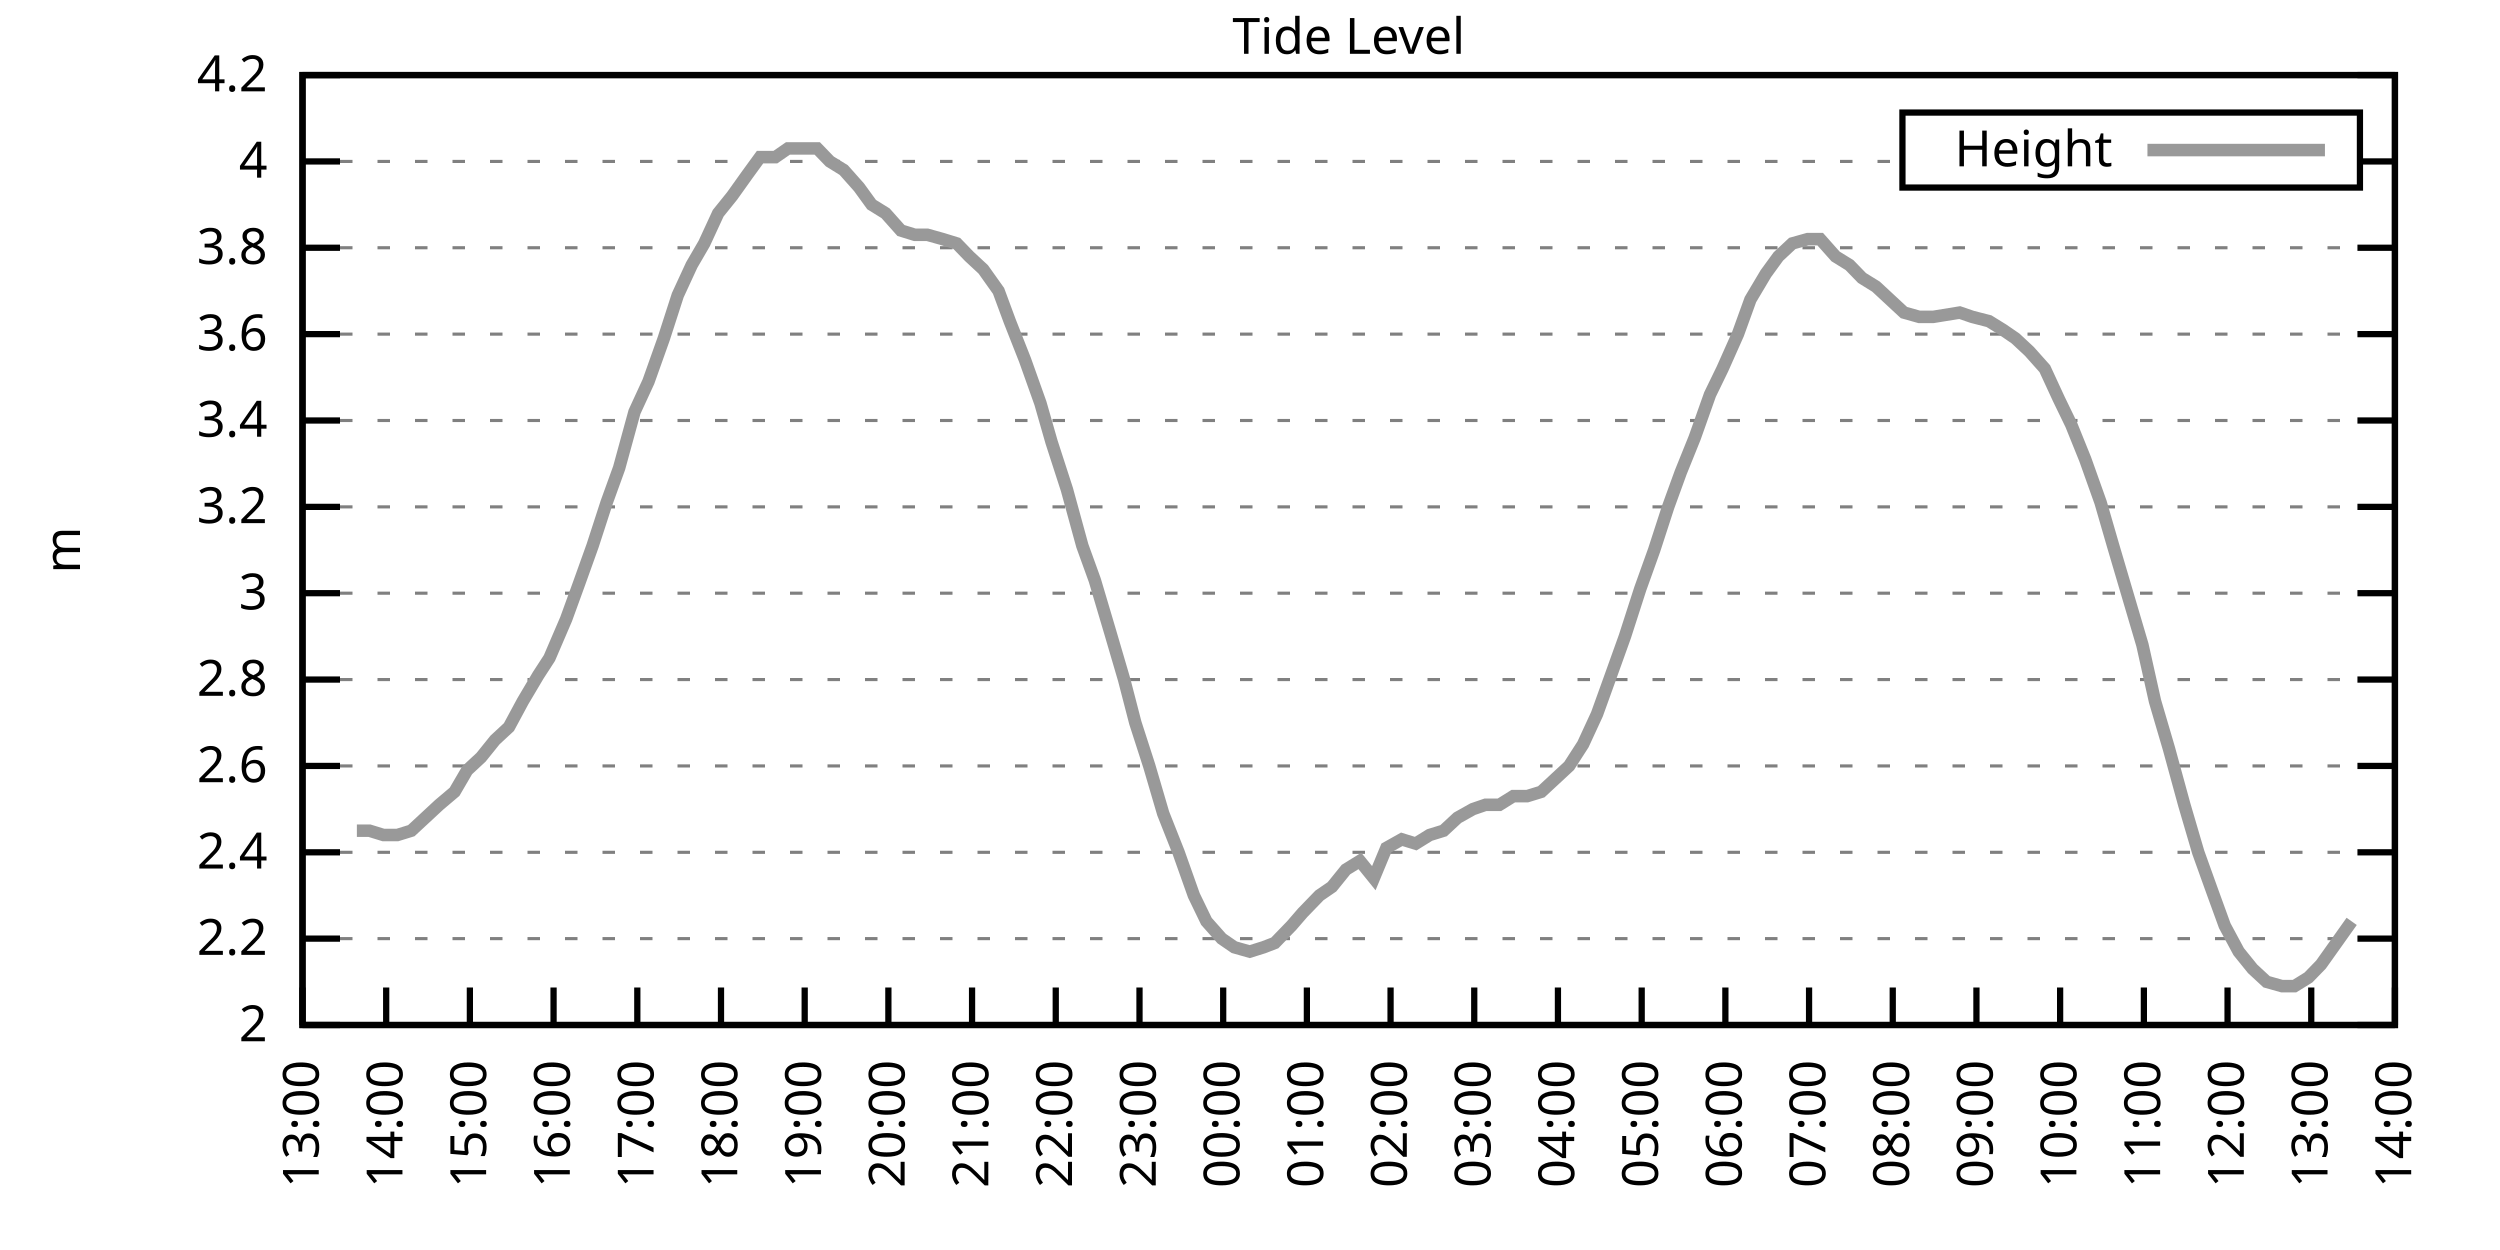
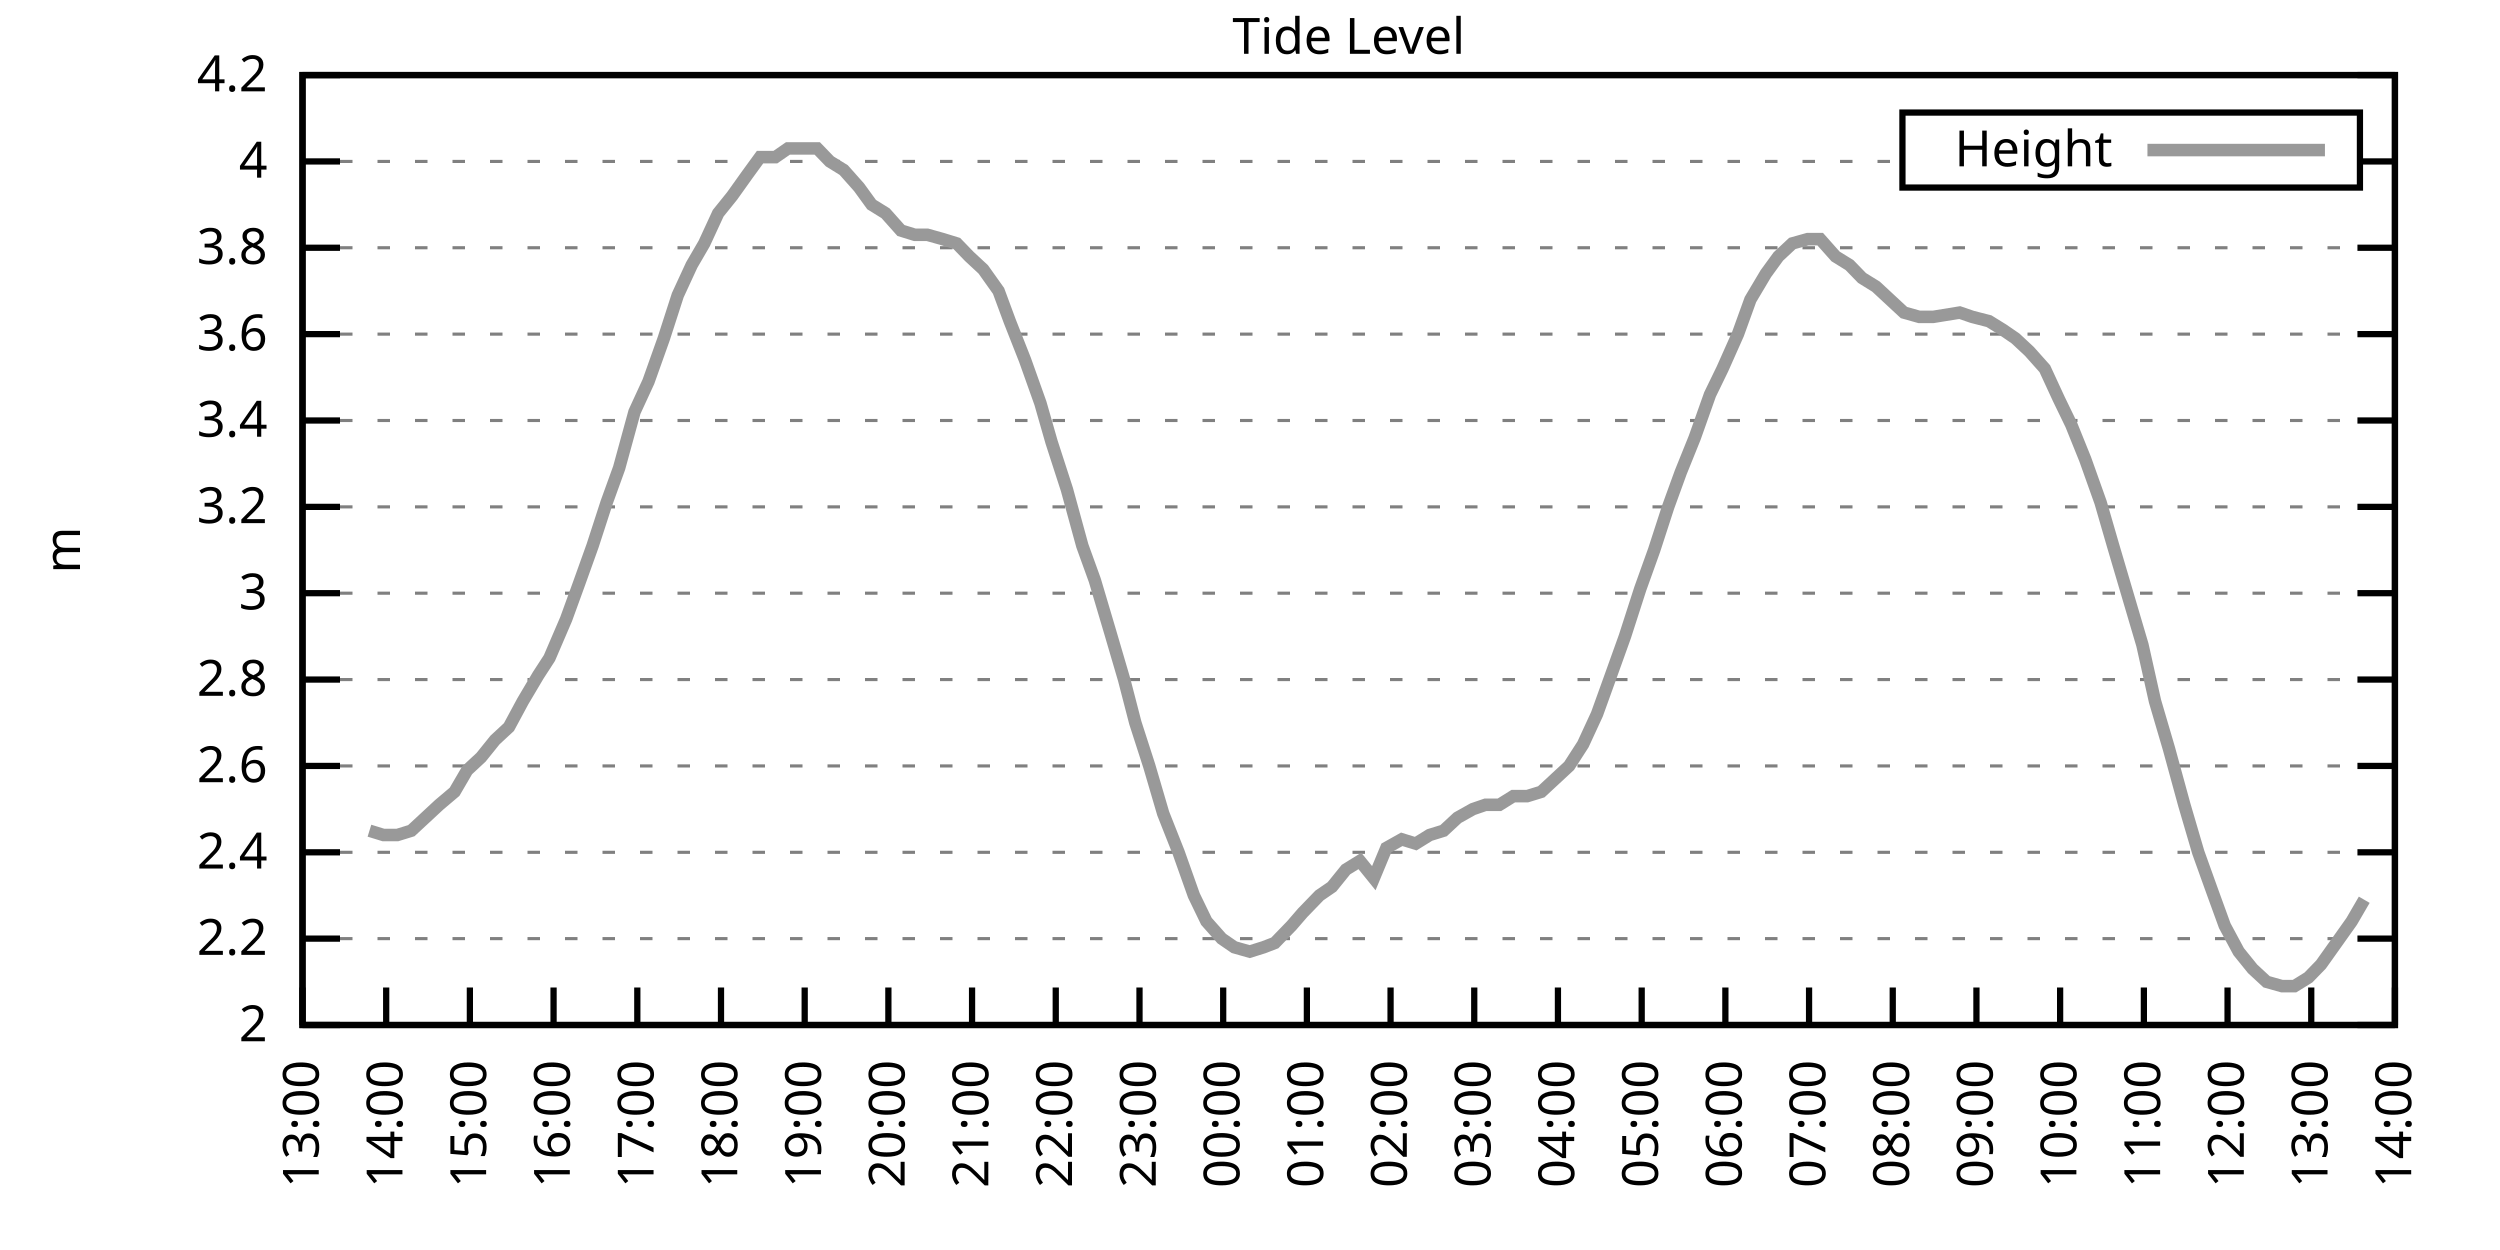
<svg xmlns="http://www.w3.org/2000/svg" xmlns:xlink="http://www.w3.org/1999/xlink" width="400" height="200" viewBox="0 0 400 200">
  <g id="gnuplot_canvas">
    <rect x="0" y="0" width="400" height="200" fill="none" />
    <defs>
      <circle id="gpDot" r="0.5" stroke-width="0.5" stroke="currentColor" />
      <path id="gpPt0" stroke-width="0.333" stroke="currentColor" d="M-1,0 h2 M0,-1 v2" />
      <path id="gpPt1" stroke-width="0.333" stroke="currentColor" d="M-1,-1 L1,1 M1,-1 L-1,1" />
      <path id="gpPt2" stroke-width="0.333" stroke="currentColor" d="M-1,0 L1,0 M0,-1 L0,1 M-1,-1 L1,1 M-1,1 L1,-1" />
      <rect id="gpPt3" stroke-width="0.333" stroke="currentColor" x="-1" y="-1" width="2" height="2" />
      <rect id="gpPt4" stroke-width="0.333" stroke="currentColor" fill="currentColor" x="-1" y="-1" width="2" height="2" />
      <circle id="gpPt5" stroke-width="0.333" stroke="currentColor" cx="0" cy="0" r="1" />
      <use xlink:href="#gpPt5" id="gpPt6" fill="currentColor" stroke="none" />
      <path id="gpPt7" stroke-width="0.333" stroke="currentColor" d="M0,-1.33 L-1.33,0.67 L1.33,0.67 z" />
      <use xlink:href="#gpPt7" id="gpPt8" fill="currentColor" stroke="none" />
      <use xlink:href="#gpPt7" id="gpPt9" stroke="currentColor" transform="rotate(180)" />
      <use xlink:href="#gpPt9" id="gpPt10" fill="currentColor" stroke="none" />
      <use xlink:href="#gpPt3" id="gpPt11" stroke="currentColor" transform="rotate(45)" />
      <use xlink:href="#gpPt11" id="gpPt12" fill="currentColor" stroke="none" />
      <path id="gpPt13" stroke-width="0.333" stroke="currentColor" d="M0,1.330 L1.265,0.411 L0.782,-1.067 L-0.782,-1.076 L-1.265,0.411 z" />
      <use xlink:href="#gpPt13" id="gpPt14" fill="currentColor" stroke="none" />
      <filter id="textbox" filterUnits="objectBoundingBox" x="0" y="0" height="1" width="1">
        <feFlood flood-color="white" flood-opacity="1" result="bgnd" />
        <feComposite in="SourceGraphic" in2="bgnd" operator="atop" />
      </filter>
      <filter id="greybox" filterUnits="objectBoundingBox" x="0" y="0" height="1" width="1">
        <feFlood flood-color="lightgrey" flood-opacity="1" result="grey" />
        <feComposite in="SourceGraphic" in2="grey" operator="atop" />
      </filter>
    </defs>
    <g fill="none" color="white" stroke="currentColor" stroke-width="1.00" stroke-linecap="butt" stroke-linejoin="miter">
</g>
    <g fill="none" color="black" stroke="currentColor" stroke-width="1.00" stroke-linecap="butt" stroke-linejoin="miter">
      <g stroke="none" shape-rendering="crispEdges">
        <polygon fill="rgb(255, 255, 255)" points="48.40,164.00 383.18,164.00 383.18,12.02 48.40,12.02 " />
      </g>
    </g>
    <g fill="none" color="black" stroke="currentColor" stroke-width="1.00" stroke-linecap="butt" stroke-linejoin="miter">
</g>
    <g fill="none" color="black" stroke="black" stroke-width="0.50" stroke-linecap="butt" stroke-linejoin="miter">
</g>
    <g fill="none" color="gray" stroke="currentColor" stroke-width="0.50" stroke-linecap="butt" stroke-linejoin="miter">
      <path stroke="gray" stroke-dasharray="2,4" class="gridline" d="M48.40,164.00 L383.19,164.00  " />
    </g>
    <g fill="none" color="gray" stroke="gray" stroke-width="1.00" stroke-linecap="butt" stroke-linejoin="miter">
</g>
    <g fill="none" color="black" stroke="currentColor" stroke-width="1.00" stroke-linecap="butt" stroke-linejoin="miter">
      <path stroke="black" d="M48.40,164.00 L54.40,164.00 M383.19,164.00 L377.19,164.00  " />
      <g transform="translate(42.80,166.60)" stroke="none" fill="black" font-family="Sans" font-size="8.00" text-anchor="end">
        <text>
          <tspan font-family="Sans"> 2</tspan>
        </text>
      </g>
    </g>
    <g fill="none" color="black" stroke="currentColor" stroke-width="1.00" stroke-linecap="butt" stroke-linejoin="miter">
</g>
    <g fill="none" color="black" stroke="black" stroke-width="0.50" stroke-linecap="butt" stroke-linejoin="miter">
</g>
    <g fill="none" color="gray" stroke="currentColor" stroke-width="0.50" stroke-linecap="butt" stroke-linejoin="miter">
      <path stroke="gray" stroke-dasharray="2,4" class="gridline" d="M48.40,150.18 L383.19,150.18  " />
    </g>
    <g fill="none" color="gray" stroke="gray" stroke-width="1.00" stroke-linecap="butt" stroke-linejoin="miter">
</g>
    <g fill="none" color="black" stroke="currentColor" stroke-width="1.00" stroke-linecap="butt" stroke-linejoin="miter">
      <path stroke="black" d="M48.40,150.18 L54.40,150.18 M383.19,150.18 L377.19,150.18  " />
      <g transform="translate(42.80,152.78)" stroke="none" fill="black" font-family="Sans" font-size="8.00" text-anchor="end">
        <text>
          <tspan font-family="Sans"> 2.2</tspan>
        </text>
      </g>
    </g>
    <g fill="none" color="black" stroke="currentColor" stroke-width="1.00" stroke-linecap="butt" stroke-linejoin="miter">
</g>
    <g fill="none" color="black" stroke="black" stroke-width="0.50" stroke-linecap="butt" stroke-linejoin="miter">
</g>
    <g fill="none" color="gray" stroke="currentColor" stroke-width="0.50" stroke-linecap="butt" stroke-linejoin="miter">
      <path stroke="gray" stroke-dasharray="2,4" class="gridline" d="M48.40,136.37 L383.19,136.37  " />
    </g>
    <g fill="none" color="gray" stroke="gray" stroke-width="1.00" stroke-linecap="butt" stroke-linejoin="miter">
</g>
    <g fill="none" color="black" stroke="currentColor" stroke-width="1.00" stroke-linecap="butt" stroke-linejoin="miter">
      <path stroke="black" d="M48.40,136.37 L54.40,136.37 M383.19,136.37 L377.19,136.37  " />
      <g transform="translate(42.80,138.97)" stroke="none" fill="black" font-family="Sans" font-size="8.00" text-anchor="end">
        <text>
          <tspan font-family="Sans"> 2.4</tspan>
        </text>
      </g>
    </g>
    <g fill="none" color="black" stroke="currentColor" stroke-width="1.00" stroke-linecap="butt" stroke-linejoin="miter">
</g>
    <g fill="none" color="black" stroke="black" stroke-width="0.50" stroke-linecap="butt" stroke-linejoin="miter">
</g>
    <g fill="none" color="gray" stroke="currentColor" stroke-width="0.50" stroke-linecap="butt" stroke-linejoin="miter">
      <path stroke="gray" stroke-dasharray="2,4" class="gridline" d="M48.40,122.55 L383.19,122.55  " />
    </g>
    <g fill="none" color="gray" stroke="gray" stroke-width="1.00" stroke-linecap="butt" stroke-linejoin="miter">
</g>
    <g fill="none" color="black" stroke="currentColor" stroke-width="1.00" stroke-linecap="butt" stroke-linejoin="miter">
      <path stroke="black" d="M48.40,122.55 L54.40,122.55 M383.19,122.55 L377.19,122.55  " />
      <g transform="translate(42.80,125.15)" stroke="none" fill="black" font-family="Sans" font-size="8.00" text-anchor="end">
        <text>
          <tspan font-family="Sans"> 2.6</tspan>
        </text>
      </g>
    </g>
    <g fill="none" color="black" stroke="currentColor" stroke-width="1.00" stroke-linecap="butt" stroke-linejoin="miter">
</g>
    <g fill="none" color="black" stroke="black" stroke-width="0.50" stroke-linecap="butt" stroke-linejoin="miter">
</g>
    <g fill="none" color="gray" stroke="currentColor" stroke-width="0.50" stroke-linecap="butt" stroke-linejoin="miter">
      <path stroke="gray" stroke-dasharray="2,4" class="gridline" d="M48.40,108.73 L383.19,108.73  " />
    </g>
    <g fill="none" color="gray" stroke="gray" stroke-width="1.00" stroke-linecap="butt" stroke-linejoin="miter">
</g>
    <g fill="none" color="black" stroke="currentColor" stroke-width="1.00" stroke-linecap="butt" stroke-linejoin="miter">
      <path stroke="black" d="M48.40,108.73 L54.40,108.73 M383.19,108.73 L377.19,108.73  " />
      <g transform="translate(42.80,111.33)" stroke="none" fill="black" font-family="Sans" font-size="8.00" text-anchor="end">
        <text>
          <tspan font-family="Sans"> 2.8</tspan>
        </text>
      </g>
    </g>
    <g fill="none" color="black" stroke="currentColor" stroke-width="1.00" stroke-linecap="butt" stroke-linejoin="miter">
</g>
    <g fill="none" color="black" stroke="black" stroke-width="0.50" stroke-linecap="butt" stroke-linejoin="miter">
</g>
    <g fill="none" color="gray" stroke="currentColor" stroke-width="0.50" stroke-linecap="butt" stroke-linejoin="miter">
      <path stroke="gray" stroke-dasharray="2,4" class="gridline" d="M48.40,94.91 L383.19,94.91  " />
    </g>
    <g fill="none" color="gray" stroke="gray" stroke-width="1.00" stroke-linecap="butt" stroke-linejoin="miter">
</g>
    <g fill="none" color="black" stroke="currentColor" stroke-width="1.00" stroke-linecap="butt" stroke-linejoin="miter">
      <path stroke="black" d="M48.40,94.91 L54.40,94.91 M383.19,94.91 L377.19,94.91  " />
      <g transform="translate(42.80,97.51)" stroke="none" fill="black" font-family="Sans" font-size="8.00" text-anchor="end">
        <text>
          <tspan font-family="Sans"> 3</tspan>
        </text>
      </g>
    </g>
    <g fill="none" color="black" stroke="currentColor" stroke-width="1.00" stroke-linecap="butt" stroke-linejoin="miter">
</g>
    <g fill="none" color="black" stroke="black" stroke-width="0.50" stroke-linecap="butt" stroke-linejoin="miter">
</g>
    <g fill="none" color="gray" stroke="currentColor" stroke-width="0.50" stroke-linecap="butt" stroke-linejoin="miter">
      <path stroke="gray" stroke-dasharray="2,4" class="gridline" d="M48.40,81.10 L383.19,81.10  " />
    </g>
    <g fill="none" color="gray" stroke="gray" stroke-width="1.00" stroke-linecap="butt" stroke-linejoin="miter">
</g>
    <g fill="none" color="black" stroke="currentColor" stroke-width="1.00" stroke-linecap="butt" stroke-linejoin="miter">
      <path stroke="black" d="M48.40,81.10 L54.40,81.10 M383.19,81.10 L377.19,81.10  " />
      <g transform="translate(42.80,83.70)" stroke="none" fill="black" font-family="Sans" font-size="8.00" text-anchor="end">
        <text>
          <tspan font-family="Sans"> 3.2</tspan>
        </text>
      </g>
    </g>
    <g fill="none" color="black" stroke="currentColor" stroke-width="1.00" stroke-linecap="butt" stroke-linejoin="miter">
</g>
    <g fill="none" color="black" stroke="black" stroke-width="0.50" stroke-linecap="butt" stroke-linejoin="miter">
</g>
    <g fill="none" color="gray" stroke="currentColor" stroke-width="0.50" stroke-linecap="butt" stroke-linejoin="miter">
      <path stroke="gray" stroke-dasharray="2,4" class="gridline" d="M48.40,67.28 L383.19,67.28  " />
    </g>
    <g fill="none" color="gray" stroke="gray" stroke-width="1.00" stroke-linecap="butt" stroke-linejoin="miter">
</g>
    <g fill="none" color="black" stroke="currentColor" stroke-width="1.00" stroke-linecap="butt" stroke-linejoin="miter">
      <path stroke="black" d="M48.40,67.28 L54.40,67.28 M383.19,67.28 L377.19,67.28  " />
      <g transform="translate(42.80,69.88)" stroke="none" fill="black" font-family="Sans" font-size="8.00" text-anchor="end">
        <text>
          <tspan font-family="Sans"> 3.4</tspan>
        </text>
      </g>
    </g>
    <g fill="none" color="black" stroke="currentColor" stroke-width="1.00" stroke-linecap="butt" stroke-linejoin="miter">
</g>
    <g fill="none" color="black" stroke="black" stroke-width="0.50" stroke-linecap="butt" stroke-linejoin="miter">
</g>
    <g fill="none" color="gray" stroke="currentColor" stroke-width="0.50" stroke-linecap="butt" stroke-linejoin="miter">
      <path stroke="gray" stroke-dasharray="2,4" class="gridline" d="M48.40,53.46 L383.19,53.46  " />
    </g>
    <g fill="none" color="gray" stroke="gray" stroke-width="1.00" stroke-linecap="butt" stroke-linejoin="miter">
</g>
    <g fill="none" color="black" stroke="currentColor" stroke-width="1.00" stroke-linecap="butt" stroke-linejoin="miter">
      <path stroke="black" d="M48.40,53.46 L54.40,53.46 M383.19,53.46 L377.19,53.46  " />
      <g transform="translate(42.80,56.06)" stroke="none" fill="black" font-family="Sans" font-size="8.00" text-anchor="end">
        <text>
          <tspan font-family="Sans"> 3.6</tspan>
        </text>
      </g>
    </g>
    <g fill="none" color="black" stroke="currentColor" stroke-width="1.00" stroke-linecap="butt" stroke-linejoin="miter">
</g>
    <g fill="none" color="black" stroke="black" stroke-width="0.50" stroke-linecap="butt" stroke-linejoin="miter">
</g>
    <g fill="none" color="gray" stroke="currentColor" stroke-width="0.50" stroke-linecap="butt" stroke-linejoin="miter">
      <path stroke="gray" stroke-dasharray="2,4" class="gridline" d="M48.40,39.64 L383.19,39.64  " />
    </g>
    <g fill="none" color="gray" stroke="gray" stroke-width="1.00" stroke-linecap="butt" stroke-linejoin="miter">
</g>
    <g fill="none" color="black" stroke="currentColor" stroke-width="1.00" stroke-linecap="butt" stroke-linejoin="miter">
      <path stroke="black" d="M48.40,39.64 L54.40,39.64 M383.19,39.64 L377.19,39.64  " />
      <g transform="translate(42.80,42.24)" stroke="none" fill="black" font-family="Sans" font-size="8.00" text-anchor="end">
        <text>
          <tspan font-family="Sans"> 3.8</tspan>
        </text>
      </g>
    </g>
    <g fill="none" color="black" stroke="currentColor" stroke-width="1.00" stroke-linecap="butt" stroke-linejoin="miter">
</g>
    <g fill="none" color="black" stroke="black" stroke-width="0.50" stroke-linecap="butt" stroke-linejoin="miter">
</g>
    <g fill="none" color="gray" stroke="currentColor" stroke-width="0.50" stroke-linecap="butt" stroke-linejoin="miter">
      <path stroke="gray" stroke-dasharray="2,4" class="gridline" d="M48.40,25.83 L304.39,25.83 M377.59,25.83 L383.19,25.83  " />
    </g>
    <g fill="none" color="gray" stroke="gray" stroke-width="1.00" stroke-linecap="butt" stroke-linejoin="miter">
</g>
    <g fill="none" color="black" stroke="currentColor" stroke-width="1.00" stroke-linecap="butt" stroke-linejoin="miter">
      <path stroke="black" d="M48.40,25.83 L54.40,25.83 M383.19,25.83 L377.19,25.83  " />
      <g transform="translate(42.80,28.43)" stroke="none" fill="black" font-family="Sans" font-size="8.00" text-anchor="end">
        <text>
          <tspan font-family="Sans"> 4</tspan>
        </text>
      </g>
    </g>
    <g fill="none" color="black" stroke="currentColor" stroke-width="1.00" stroke-linecap="butt" stroke-linejoin="miter">
</g>
    <g fill="none" color="black" stroke="black" stroke-width="0.50" stroke-linecap="butt" stroke-linejoin="miter">
</g>
    <g fill="none" color="gray" stroke="currentColor" stroke-width="0.50" stroke-linecap="butt" stroke-linejoin="miter">
      <path stroke="gray" stroke-dasharray="2,4" class="gridline" d="M48.40,12.01 L383.19,12.01  " />
    </g>
    <g fill="none" color="gray" stroke="gray" stroke-width="1.00" stroke-linecap="butt" stroke-linejoin="miter">
</g>
    <g fill="none" color="black" stroke="currentColor" stroke-width="1.00" stroke-linecap="butt" stroke-linejoin="miter">
      <path stroke="black" d="M48.40,12.01 L54.40,12.01 M383.19,12.01 L377.19,12.01  " />
      <g transform="translate(42.80,14.61)" stroke="none" fill="black" font-family="Sans" font-size="8.00" text-anchor="end">
        <text>
          <tspan font-family="Sans"> 4.2</tspan>
        </text>
      </g>
    </g>
    <g fill="none" color="black" stroke="currentColor" stroke-width="1.00" stroke-linecap="butt" stroke-linejoin="miter">
      <path stroke="black" d="M48.40,164.00 L48.40,158.00  " />
      <g transform="translate(51.00,169.60) rotate(270.00)" stroke="none" fill="black" font-family="Sans" font-size="8.00" text-anchor="end">
        <text>
          <tspan font-family="Sans">13:00</tspan>
        </text>
      </g>
    </g>
    <g fill="none" color="black" stroke="currentColor" stroke-width="1.00" stroke-linecap="butt" stroke-linejoin="miter">
      <path stroke="black" d="M61.79,164.00 L61.79,158.00  " />
      <g transform="translate(64.39,169.60) rotate(270.00)" stroke="none" fill="black" font-family="Sans" font-size="8.00" text-anchor="end">
        <text>
          <tspan font-family="Sans">14:00</tspan>
        </text>
      </g>
    </g>
    <g fill="none" color="black" stroke="currentColor" stroke-width="1.00" stroke-linecap="butt" stroke-linejoin="miter">
      <path stroke="black" d="M75.18,164.00 L75.18,158.00  " />
      <g transform="translate(77.78,169.60) rotate(270.00)" stroke="none" fill="black" font-family="Sans" font-size="8.00" text-anchor="end">
        <text>
          <tspan font-family="Sans">15:00</tspan>
        </text>
      </g>
    </g>
    <g fill="none" color="black" stroke="currentColor" stroke-width="1.00" stroke-linecap="butt" stroke-linejoin="miter">
      <path stroke="black" d="M88.57,164.00 L88.57,158.00  " />
      <g transform="translate(91.17,169.60) rotate(270.00)" stroke="none" fill="black" font-family="Sans" font-size="8.00" text-anchor="end">
        <text>
          <tspan font-family="Sans">16:00</tspan>
        </text>
      </g>
    </g>
    <g fill="none" color="black" stroke="currentColor" stroke-width="1.00" stroke-linecap="butt" stroke-linejoin="miter">
      <path stroke="black" d="M101.97,164.00 L101.97,158.00  " />
      <g transform="translate(104.57,169.60) rotate(270.00)" stroke="none" fill="black" font-family="Sans" font-size="8.00" text-anchor="end">
        <text>
          <tspan font-family="Sans">17:00</tspan>
        </text>
      </g>
    </g>
    <g fill="none" color="black" stroke="currentColor" stroke-width="1.00" stroke-linecap="butt" stroke-linejoin="miter">
      <path stroke="black" d="M115.36,164.00 L115.36,158.00  " />
      <g transform="translate(117.96,169.60) rotate(270.00)" stroke="none" fill="black" font-family="Sans" font-size="8.00" text-anchor="end">
        <text>
          <tspan font-family="Sans">18:00</tspan>
        </text>
      </g>
    </g>
    <g fill="none" color="black" stroke="currentColor" stroke-width="1.00" stroke-linecap="butt" stroke-linejoin="miter">
      <path stroke="black" d="M128.75,164.00 L128.75,158.00  " />
      <g transform="translate(131.35,169.60) rotate(270.00)" stroke="none" fill="black" font-family="Sans" font-size="8.00" text-anchor="end">
        <text>
          <tspan font-family="Sans">19:00</tspan>
        </text>
      </g>
    </g>
    <g fill="none" color="black" stroke="currentColor" stroke-width="1.00" stroke-linecap="butt" stroke-linejoin="miter">
      <path stroke="black" d="M142.14,164.00 L142.14,158.00  " />
      <g transform="translate(144.74,169.60) rotate(270.00)" stroke="none" fill="black" font-family="Sans" font-size="8.00" text-anchor="end">
        <text>
          <tspan font-family="Sans">20:00</tspan>
        </text>
      </g>
    </g>
    <g fill="none" color="black" stroke="currentColor" stroke-width="1.00" stroke-linecap="butt" stroke-linejoin="miter">
      <path stroke="black" d="M155.53,164.00 L155.53,158.00  " />
      <g transform="translate(158.13,169.60) rotate(270.00)" stroke="none" fill="black" font-family="Sans" font-size="8.00" text-anchor="end">
        <text>
          <tspan font-family="Sans">21:00</tspan>
        </text>
      </g>
    </g>
    <g fill="none" color="black" stroke="currentColor" stroke-width="1.00" stroke-linecap="butt" stroke-linejoin="miter">
      <path stroke="black" d="M168.92,164.00 L168.92,158.00  " />
      <g transform="translate(171.52,169.60) rotate(270.00)" stroke="none" fill="black" font-family="Sans" font-size="8.00" text-anchor="end">
        <text>
          <tspan font-family="Sans">22:00</tspan>
        </text>
      </g>
    </g>
    <g fill="none" color="black" stroke="currentColor" stroke-width="1.00" stroke-linecap="butt" stroke-linejoin="miter">
      <path stroke="black" d="M182.32,164.00 L182.32,158.00  " />
      <g transform="translate(184.92,169.60) rotate(270.00)" stroke="none" fill="black" font-family="Sans" font-size="8.00" text-anchor="end">
        <text>
          <tspan font-family="Sans">23:00</tspan>
        </text>
      </g>
    </g>
    <g fill="none" color="black" stroke="currentColor" stroke-width="1.00" stroke-linecap="butt" stroke-linejoin="miter">
      <path stroke="black" d="M195.71,164.00 L195.71,158.00  " />
      <g transform="translate(198.31,169.60) rotate(270.00)" stroke="none" fill="black" font-family="Sans" font-size="8.00" text-anchor="end">
        <text>
          <tspan font-family="Sans">00:00</tspan>
        </text>
      </g>
    </g>
    <g fill="none" color="black" stroke="currentColor" stroke-width="1.00" stroke-linecap="butt" stroke-linejoin="miter">
      <path stroke="black" d="M209.10,164.00 L209.10,158.00  " />
      <g transform="translate(211.70,169.60) rotate(270.00)" stroke="none" fill="black" font-family="Sans" font-size="8.00" text-anchor="end">
        <text>
          <tspan font-family="Sans">01:00</tspan>
        </text>
      </g>
    </g>
    <g fill="none" color="black" stroke="currentColor" stroke-width="1.00" stroke-linecap="butt" stroke-linejoin="miter">
      <path stroke="black" d="M222.49,164.00 L222.49,158.00  " />
      <g transform="translate(225.09,169.60) rotate(270.00)" stroke="none" fill="black" font-family="Sans" font-size="8.00" text-anchor="end">
        <text>
          <tspan font-family="Sans">02:00</tspan>
        </text>
      </g>
    </g>
    <g fill="none" color="black" stroke="currentColor" stroke-width="1.00" stroke-linecap="butt" stroke-linejoin="miter">
      <path stroke="black" d="M235.88,164.00 L235.88,158.00  " />
      <g transform="translate(238.48,169.60) rotate(270.00)" stroke="none" fill="black" font-family="Sans" font-size="8.00" text-anchor="end">
        <text>
          <tspan font-family="Sans">03:00</tspan>
        </text>
      </g>
    </g>
    <g fill="none" color="black" stroke="currentColor" stroke-width="1.00" stroke-linecap="butt" stroke-linejoin="miter">
      <path stroke="black" d="M249.27,164.00 L249.27,158.00  " />
      <g transform="translate(251.87,169.60) rotate(270.00)" stroke="none" fill="black" font-family="Sans" font-size="8.00" text-anchor="end">
        <text>
          <tspan font-family="Sans">04:00</tspan>
        </text>
      </g>
    </g>
    <g fill="none" color="black" stroke="currentColor" stroke-width="1.00" stroke-linecap="butt" stroke-linejoin="miter">
      <path stroke="black" d="M262.67,164.00 L262.67,158.00  " />
      <g transform="translate(265.27,169.60) rotate(270.00)" stroke="none" fill="black" font-family="Sans" font-size="8.00" text-anchor="end">
        <text>
          <tspan font-family="Sans">05:00</tspan>
        </text>
      </g>
    </g>
    <g fill="none" color="black" stroke="currentColor" stroke-width="1.00" stroke-linecap="butt" stroke-linejoin="miter">
      <path stroke="black" d="M276.06,164.00 L276.06,158.00  " />
      <g transform="translate(278.66,169.60) rotate(270.00)" stroke="none" fill="black" font-family="Sans" font-size="8.00" text-anchor="end">
        <text>
          <tspan font-family="Sans">06:00</tspan>
        </text>
      </g>
    </g>
    <g fill="none" color="black" stroke="currentColor" stroke-width="1.00" stroke-linecap="butt" stroke-linejoin="miter">
      <path stroke="black" d="M289.45,164.00 L289.45,158.00  " />
      <g transform="translate(292.05,169.60) rotate(270.00)" stroke="none" fill="black" font-family="Sans" font-size="8.00" text-anchor="end">
        <text>
          <tspan font-family="Sans">07:00</tspan>
        </text>
      </g>
    </g>
    <g fill="none" color="black" stroke="currentColor" stroke-width="1.00" stroke-linecap="butt" stroke-linejoin="miter">
      <path stroke="black" d="M302.84,164.00 L302.84,158.00  " />
      <g transform="translate(305.44,169.60) rotate(270.00)" stroke="none" fill="black" font-family="Sans" font-size="8.00" text-anchor="end">
        <text>
          <tspan font-family="Sans">08:00</tspan>
        </text>
      </g>
    </g>
    <g fill="none" color="black" stroke="currentColor" stroke-width="1.00" stroke-linecap="butt" stroke-linejoin="miter">
      <path stroke="black" d="M316.23,164.00 L316.23,158.00  " />
      <g transform="translate(318.83,169.60) rotate(270.00)" stroke="none" fill="black" font-family="Sans" font-size="8.00" text-anchor="end">
        <text>
          <tspan font-family="Sans">09:00</tspan>
        </text>
      </g>
    </g>
    <g fill="none" color="black" stroke="currentColor" stroke-width="1.00" stroke-linecap="butt" stroke-linejoin="miter">
      <path stroke="black" d="M329.62,164.00 L329.62,158.00  " />
      <g transform="translate(332.22,169.60) rotate(270.00)" stroke="none" fill="black" font-family="Sans" font-size="8.00" text-anchor="end">
        <text>
          <tspan font-family="Sans">10:00</tspan>
        </text>
      </g>
    </g>
    <g fill="none" color="black" stroke="currentColor" stroke-width="1.00" stroke-linecap="butt" stroke-linejoin="miter">
      <path stroke="black" d="M343.02,164.00 L343.02,158.00  " />
      <g transform="translate(345.62,169.60) rotate(270.00)" stroke="none" fill="black" font-family="Sans" font-size="8.00" text-anchor="end">
        <text>
          <tspan font-family="Sans">11:00</tspan>
        </text>
      </g>
    </g>
    <g fill="none" color="black" stroke="currentColor" stroke-width="1.00" stroke-linecap="butt" stroke-linejoin="miter">
      <path stroke="black" d="M356.41,164.00 L356.41,158.00  " />
      <g transform="translate(359.01,169.60) rotate(270.00)" stroke="none" fill="black" font-family="Sans" font-size="8.00" text-anchor="end">
        <text>
          <tspan font-family="Sans">12:00</tspan>
        </text>
      </g>
    </g>
    <g fill="none" color="black" stroke="currentColor" stroke-width="1.00" stroke-linecap="butt" stroke-linejoin="miter">
      <path stroke="black" d="M369.80,164.00 L369.80,158.00  " />
      <g transform="translate(372.40,169.60) rotate(270.00)" stroke="none" fill="black" font-family="Sans" font-size="8.00" text-anchor="end">
        <text>
          <tspan font-family="Sans">13:00</tspan>
        </text>
      </g>
    </g>
    <g fill="none" color="black" stroke="currentColor" stroke-width="1.00" stroke-linecap="butt" stroke-linejoin="miter">
      <path stroke="black" d="M383.19,164.00 L383.19,158.00  " />
      <g transform="translate(385.79,169.60) rotate(270.00)" stroke="none" fill="black" font-family="Sans" font-size="8.00" text-anchor="end">
        <text>
          <tspan font-family="Sans">14:00</tspan>
        </text>
      </g>
    </g>
    <g fill="none" color="black" stroke="currentColor" stroke-width="1.00" stroke-linecap="butt" stroke-linejoin="miter">
</g>
    <g fill="none" color="black" stroke="currentColor" stroke-width="1.00" stroke-linecap="butt" stroke-linejoin="miter">
      <path stroke="black" d="M48.40,12.01 L48.40,164.00 L383.19,164.00 L383.19,12.01 L48.40,12.01 Z  " />
    </g>
    <g fill="none" color="black" stroke="currentColor" stroke-width="1.00" stroke-linecap="butt" stroke-linejoin="miter">
</g>
    <g fill="none" color="black" stroke="currentColor" stroke-width="1.00" stroke-linecap="butt" stroke-linejoin="miter">
      <path stroke="black" d="M304.39,30.01 L304.39,18.01 L377.59,18.01 L377.59,30.01 L304.39,30.01 Z  " />
    </g>
    <g id="Tide_level_plot_1">
      <g fill="none" color="white" stroke="black" stroke-width="2.00" stroke-linecap="butt" stroke-linejoin="miter">
</g>
      <g fill="none" color="black" stroke="currentColor" stroke-width="2.00" stroke-linecap="butt" stroke-linejoin="miter">
        <g transform="translate(337.99,26.61)" stroke="none" fill="black" font-family="Sans" font-size="8.00" text-anchor="end">
          <text>
            <tspan font-family="Sans">Height</tspan>
          </text>
        </g>
      </g>
      <g fill="none" color="black" stroke="currentColor" stroke-width="2.00" stroke-linecap="butt" stroke-linejoin="miter">
-         <path stroke="rgb(153, 153, 153)" d="M343.59,24.01 L371.99,24.01 M57.10,132.91 L59.11,132.91 L61.35,133.60 L63.58,133.60 L65.81,132.91 L68.04,130.84   L70.27,128.77 L72.73,126.69 L74.74,123.24 L76.97,121.17 L79.20,118.40 L81.43,116.33 L83.66,112.19 L86.12,108.04   L87.91,105.28 L90.58,99.06 L92.59,93.53 L94.82,87.31 L97.06,80.41 L99.06,74.88 L101.52,65.90 L103.75,61.06   L106.21,54.15 L108.44,47.24 L110.67,42.41 L112.68,38.95 L114.91,34.12 L117.14,31.35 L119.60,27.90 L121.61,25.14   L124.06,25.14 L126.07,23.75 L128.30,23.75 L130.76,23.75 L132.77,25.83 L135.00,27.21 L137.45,29.97 L139.46,32.74   L141.69,34.12 L144.15,36.88 L146.38,37.57 L148.39,37.57 L150.85,38.26 L153.08,38.95 L155.09,41.03 L157.32,43.10   L159.77,46.55 L161.56,51.39 L164.01,57.61 L166.47,64.52 L168.25,70.73 L170.71,78.33 L173.17,87.31 L175.17,92.84   L177.63,101.13 L179.86,108.73 L181.65,115.64 L183.88,122.55 L186.11,130.15 L188.57,136.37 L191.02,143.27 L193.03,147.42   L195.48,150.18 L197.49,151.56 L199.95,152.26 L202.18,151.56 L203.97,150.87 L206.64,148.11 L208.43,146.04 L211.11,143.27   L213.12,141.89 L215.35,139.13 L217.58,137.75 L219.81,140.51 L221.82,135.67 L224.28,134.29 L226.51,134.98 L228.74,133.60   L230.97,132.91 L233.20,130.84 L235.66,129.46 L237.67,128.77 L239.90,128.77 L242.13,127.38 L244.36,127.38 L246.60,126.69   L248.83,124.62 L251.06,122.55 L253.29,119.09 L255.52,114.26 L257.76,108.04 L259.99,101.82 L262.44,94.22 L264.67,88.00   L266.91,81.10 L268.92,75.57 L271.15,70.04 L273.60,63.13 L275.61,58.99 L278.07,53.46 L280.07,47.93 L282.53,43.79   L284.54,41.03 L286.77,38.95 L289.23,38.26 L291.23,38.26 L293.69,41.03 L295.92,42.41 L297.93,44.48 L300.16,45.86   L302.39,47.93 L304.63,50.01 L307.08,50.70 L309.31,50.70 L313.55,50.01 L315.56,50.70 L318.24,51.39 L320.47,52.77   L322.48,54.15 L324.71,56.23 L327.17,58.99 L329.40,63.82 L331.41,67.97 L333.64,73.50 L336.10,80.41 L338.10,87.31   L342.79,103.20 L344.80,112.19 L347.03,119.78 L349.49,128.77 L351.72,136.37 L353.95,142.58 L355.96,148.11 L358.19,152.26   L360.42,155.02 L362.66,157.09 L365.11,157.78 L367.12,157.78 L369.35,156.40 L371.36,154.33 L373.82,150.87 L376.27,147.42    " />
+         <path stroke="rgb(153, 153, 153)" d="M343.59,24.01 L371.99,24.01 M59.11,132.91 L61.35,133.60 L63.58,133.60 L65.81,132.91 L68.04,130.84 L70.27,128.77   L72.73,126.69 L74.74,123.24 L76.97,121.17 L79.20,118.40 L81.43,116.33 L83.66,112.19 L86.12,108.04 L87.91,105.28   L90.58,99.06 L92.59,93.53 L94.82,87.31 L97.06,80.41 L99.06,74.88 L101.52,65.90 L103.75,61.06 L106.21,54.15   L108.44,47.24 L110.67,42.41 L112.68,38.95 L114.91,34.12 L117.14,31.35 L119.60,27.90 L121.61,25.14 L124.06,25.14   L126.07,23.75 L128.30,23.75 L130.76,23.75 L132.77,25.83 L135.00,27.21 L137.45,29.97 L139.46,32.74 L141.69,34.12   L144.15,36.88 L146.38,37.57 L148.39,37.57 L150.85,38.26 L153.08,38.95 L155.09,41.03 L157.32,43.10 L159.77,46.55   L161.56,51.39 L164.01,57.61 L166.47,64.52 L168.25,70.73 L170.71,78.33 L173.17,87.31 L175.17,92.84 L177.63,101.13   L179.86,108.73 L181.65,115.64 L183.88,122.55 L186.11,130.15 L188.57,136.37 L191.02,143.27 L193.03,147.42 L195.48,150.18   L197.49,151.56 L199.95,152.26 L202.18,151.56 L203.97,150.87 L206.64,148.11 L208.43,146.04 L211.11,143.27 L213.12,141.89   L215.35,139.13 L217.58,137.75 L219.81,140.51 L221.82,135.67 L224.28,134.29 L226.51,134.98 L228.74,133.60 L230.97,132.91   L233.20,130.84 L235.66,129.46 L237.67,128.77 L239.90,128.77 L242.13,127.38 L244.36,127.38 L246.60,126.69 L248.83,124.62   L251.06,122.55 L253.29,119.09 L255.52,114.26 L257.76,108.04 L259.99,101.82 L262.44,94.22 L264.67,88.00 L266.91,81.10   L268.92,75.57 L271.15,70.04 L273.60,63.13 L275.61,58.99 L278.07,53.46 L280.07,47.93 L282.53,43.79 L284.54,41.03   L286.77,38.95 L289.23,38.26 L291.23,38.26 L293.69,41.03 L295.92,42.41 L297.93,44.48 L300.16,45.86 L302.39,47.93   L304.63,50.01 L307.08,50.70 L309.31,50.70 L313.55,50.01 L315.56,50.70 L318.24,51.39 L320.47,52.77 L322.48,54.15   L324.71,56.23 L327.17,58.99 L329.40,63.82 L331.41,67.97 L333.64,73.50 L336.10,80.41 L338.10,87.31 L342.79,103.20   L344.80,112.19 L347.03,119.78 L349.49,128.77 L351.72,136.37 L353.95,142.58 L355.96,148.11 L358.19,152.26 L360.42,155.02   L362.66,157.09 L365.11,157.78 L367.12,157.78 L369.35,156.40 L371.36,154.33 L373.82,150.87 L376.27,147.42 L378.28,143.96    " />
      </g>
    </g>
    <g fill="none" color="black" stroke="currentColor" stroke-width="2.00" stroke-linecap="butt" stroke-linejoin="miter">
</g>
    <g fill="none" color="black" stroke="black" stroke-width="1.00" stroke-linecap="butt" stroke-linejoin="miter">
</g>
    <g fill="none" color="black" stroke="currentColor" stroke-width="1.00" stroke-linecap="butt" stroke-linejoin="miter">
      <path stroke="black" d="M48.40,12.01 L48.40,164.00 L383.19,164.00 L383.19,12.01 L48.40,12.01 Z  " />
      <g transform="translate(12.80,88.01) rotate(270.00)" stroke="none" fill="black" font-family="Sans" font-size="8.00" text-anchor="middle">
        <text>
          <tspan font-family="Sans">m</tspan>
        </text>
      </g>
    </g>
    <g fill="none" color="black" stroke="currentColor" stroke-width="1.00" stroke-linecap="butt" stroke-linejoin="miter">
</g>
    <g fill="none" color="black" stroke="currentColor" stroke-width="1.00" stroke-linecap="butt" stroke-linejoin="miter">
      <g transform="translate(215.79,8.61)" stroke="none" fill="black" font-family="Sans" font-size="8.00" text-anchor="middle">
        <text>
          <tspan font-family="Sans">Tide Level</tspan>
        </text>
      </g>
    </g>
    <g fill="none" color="black" stroke="currentColor" stroke-width="1.00" stroke-linecap="butt" stroke-linejoin="miter">
</g>
  </g>
</svg>
